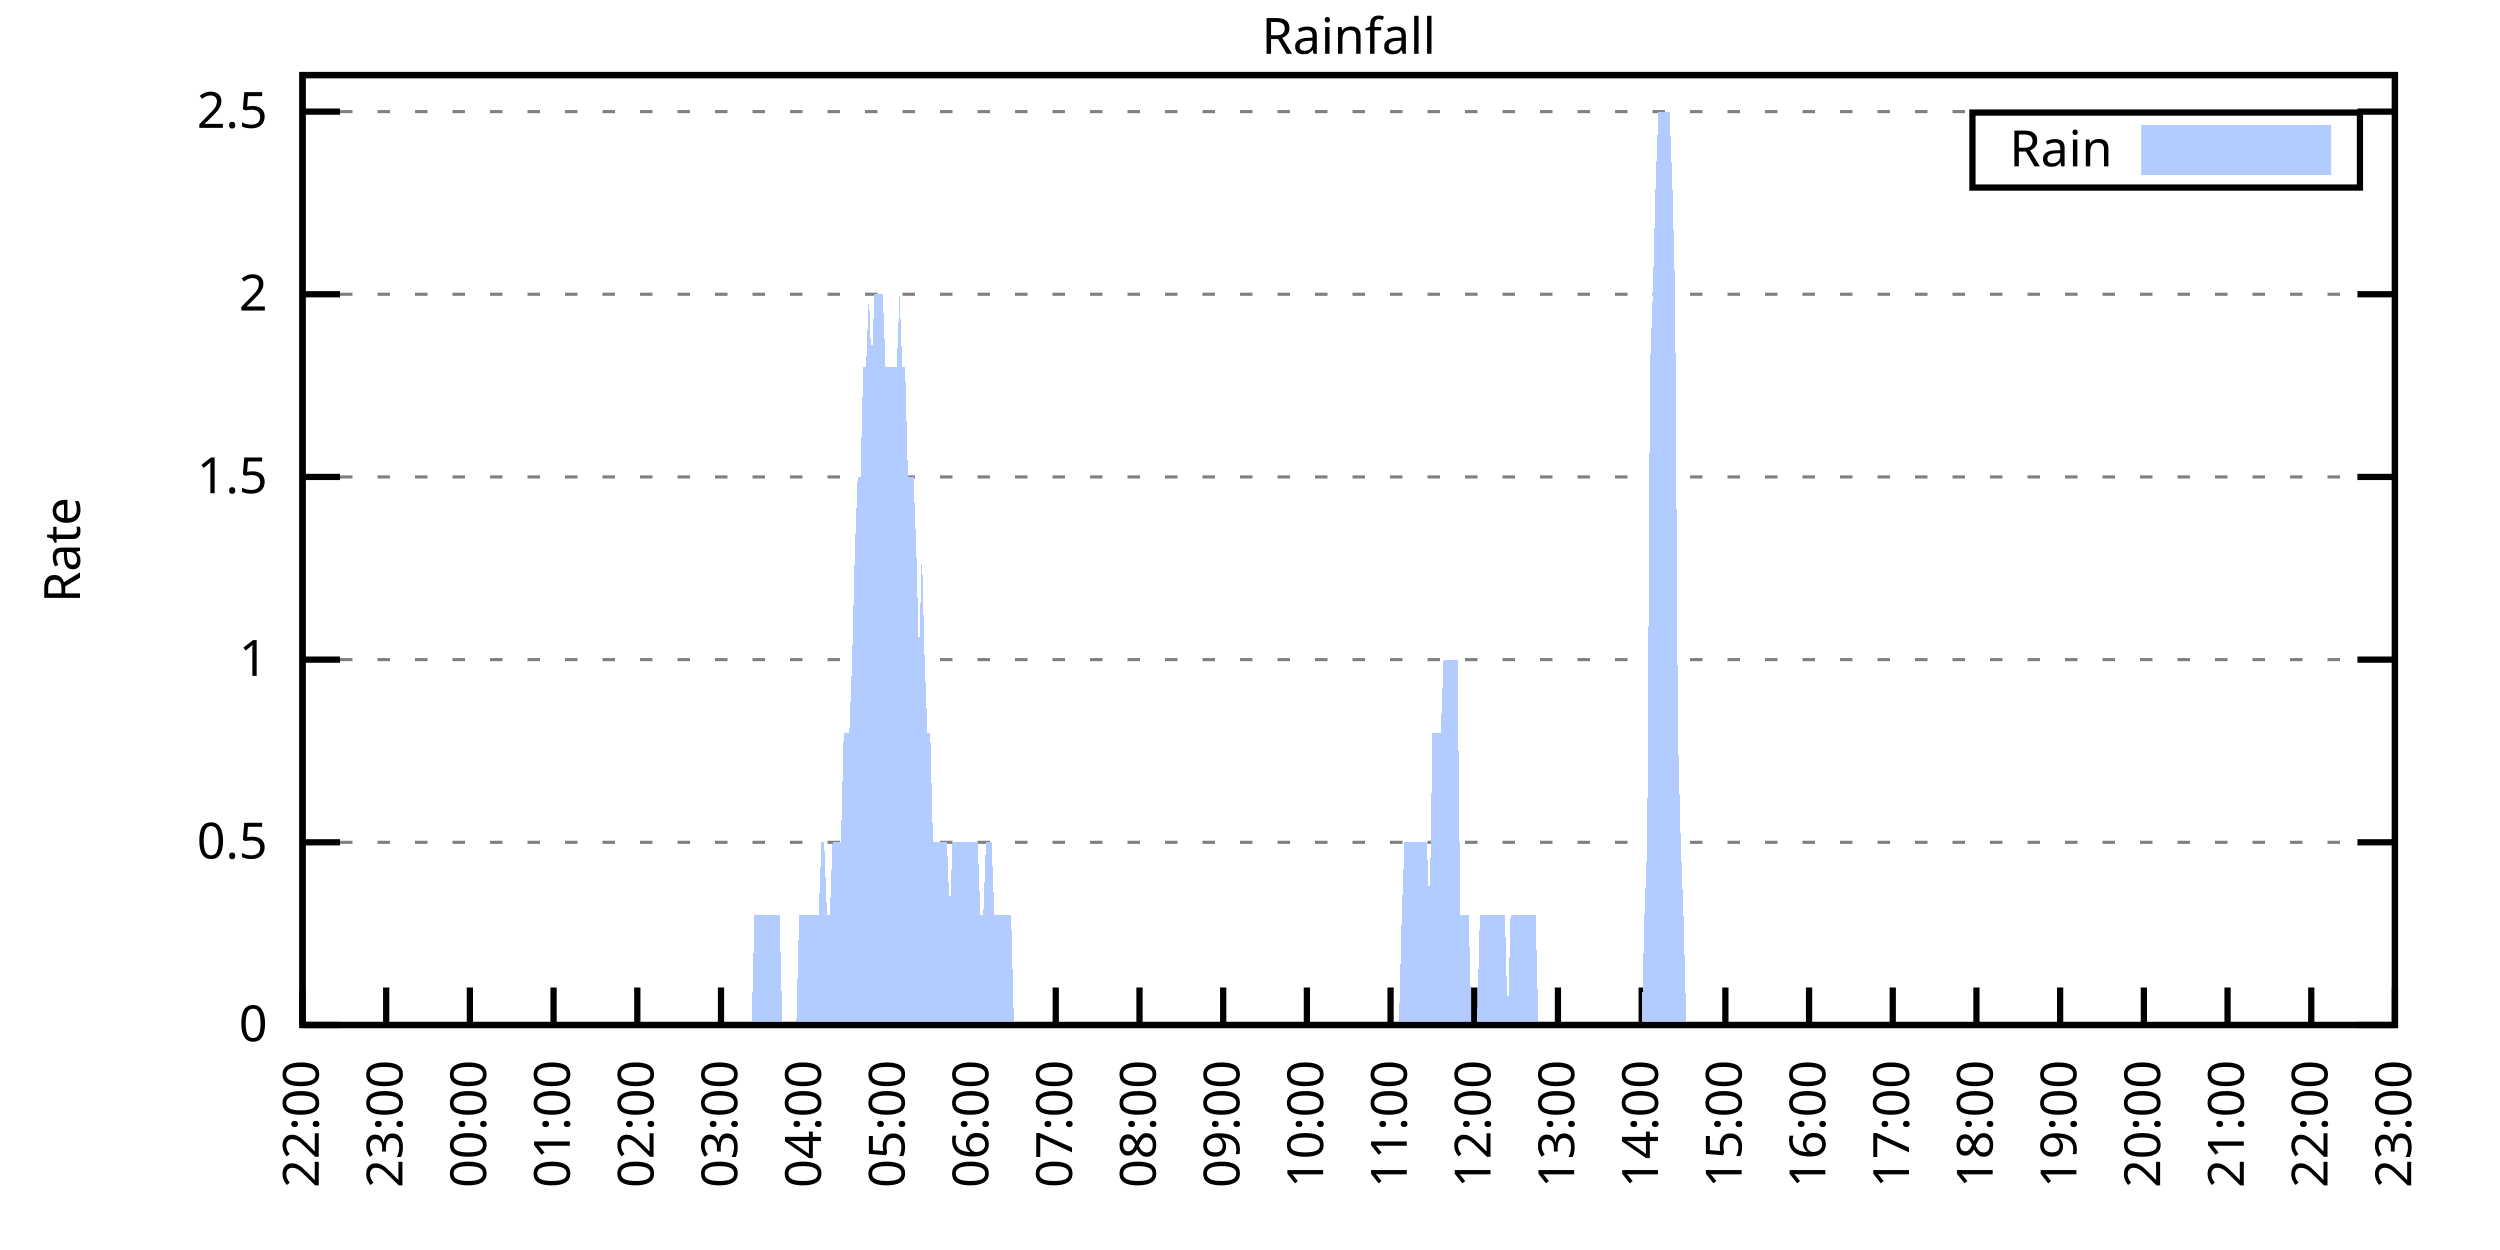
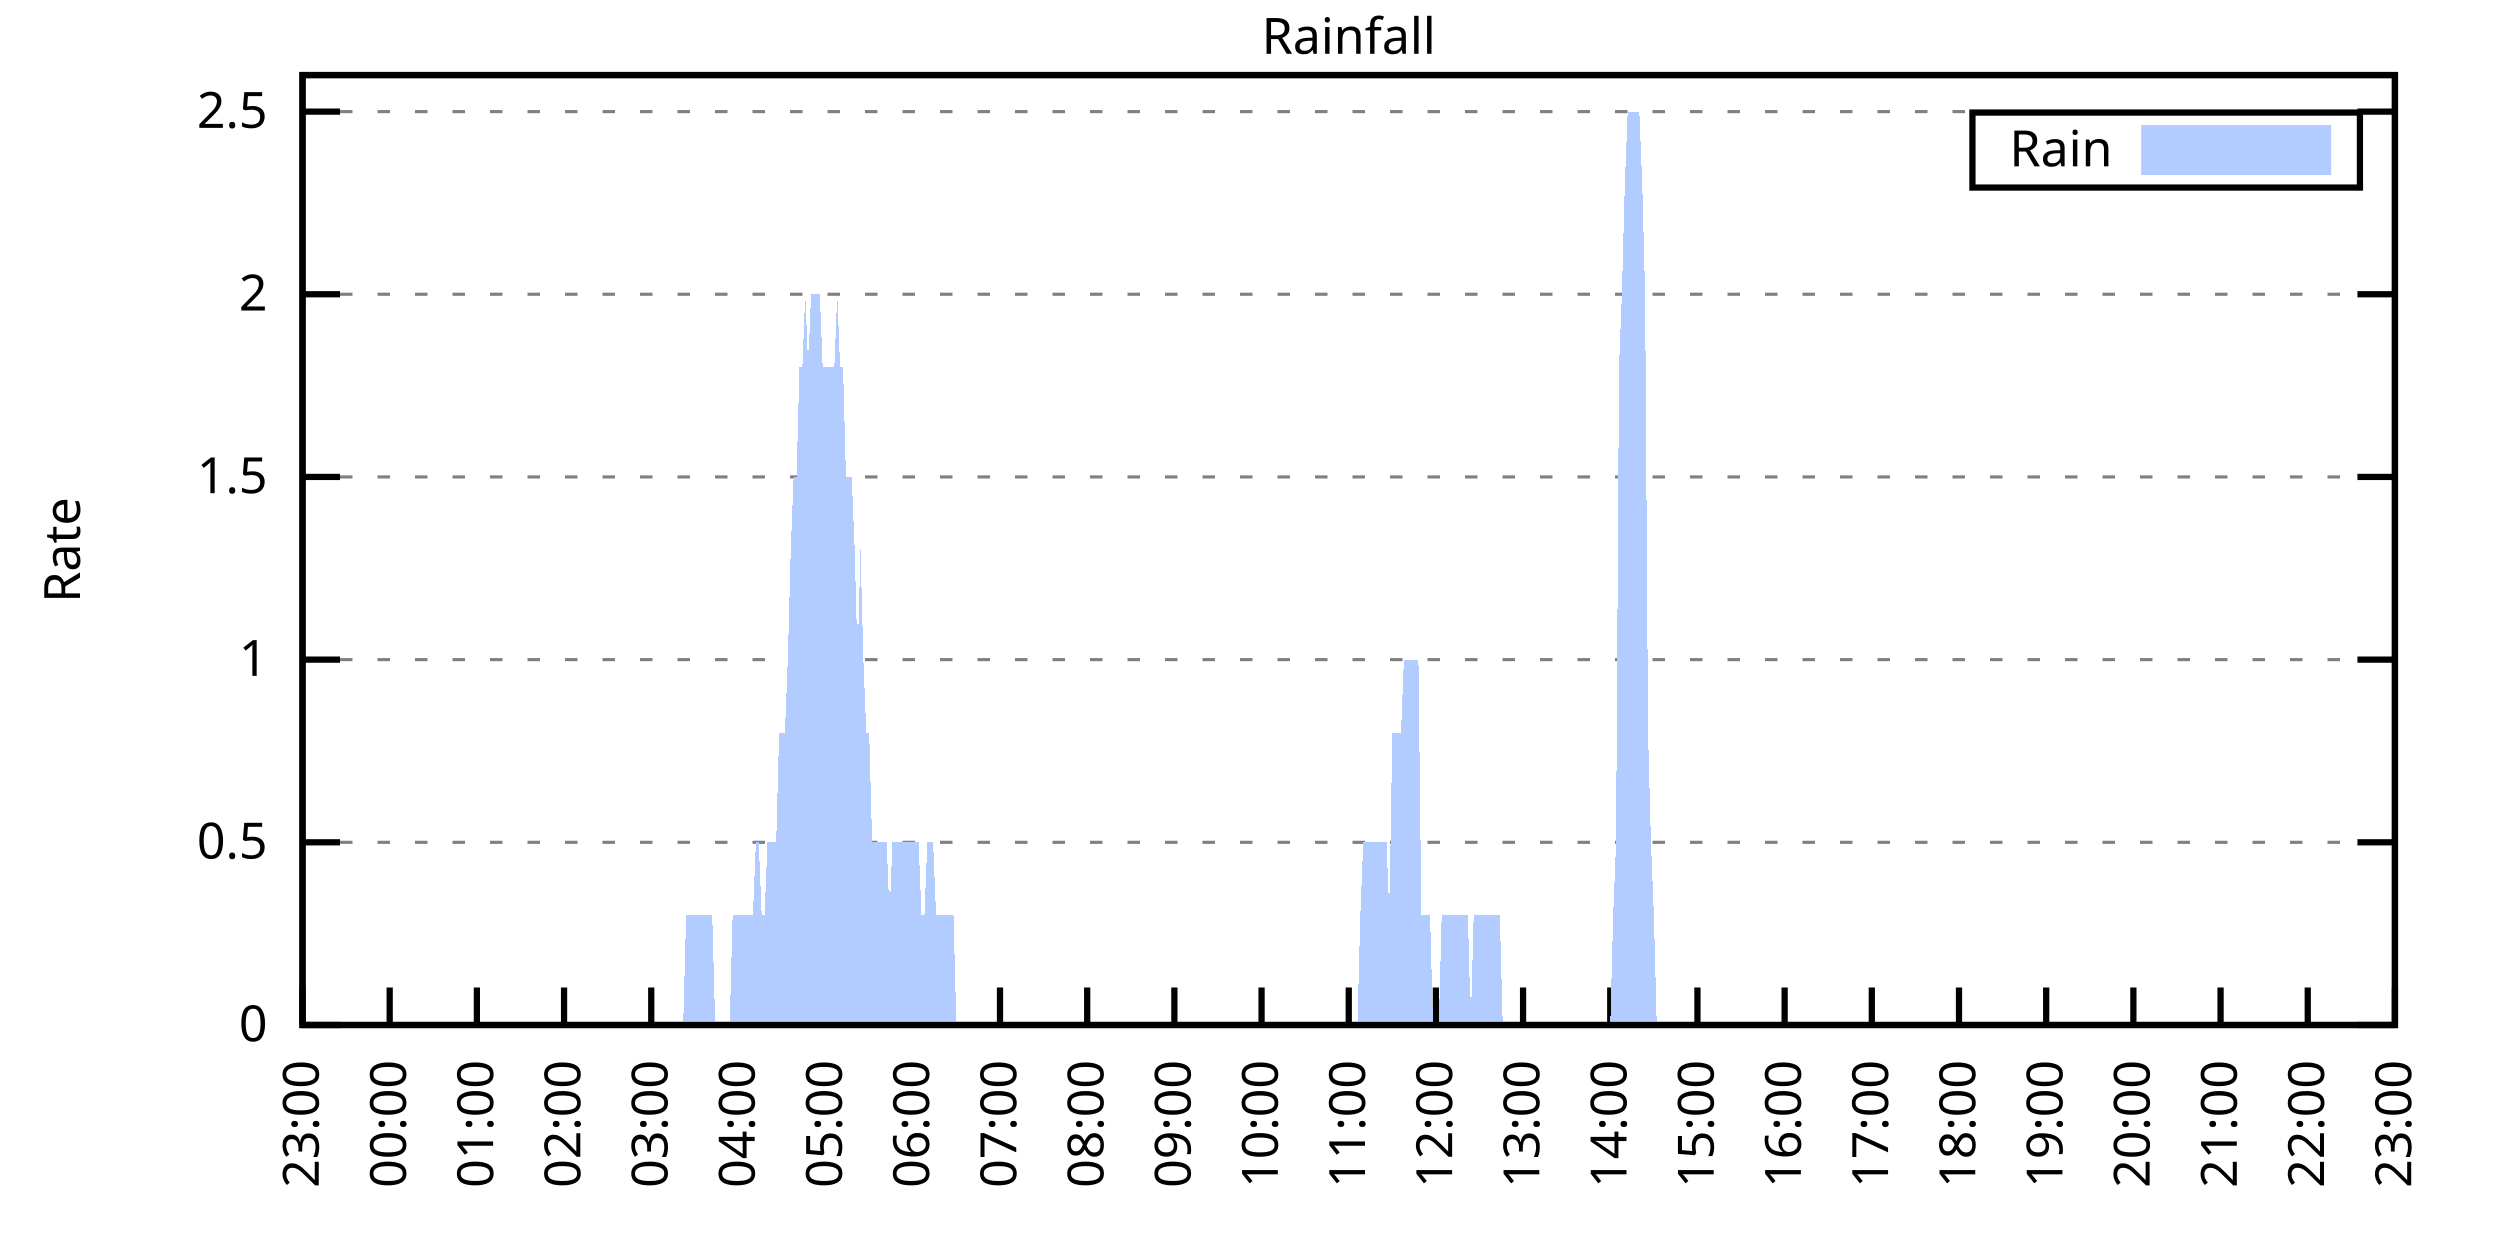
<svg xmlns="http://www.w3.org/2000/svg" xmlns:xlink="http://www.w3.org/1999/xlink" width="400" height="200" viewBox="0 0 400 200">
  <g id="gnuplot_canvas">
    <rect x="0" y="0" width="400" height="200" fill="none" />
    <defs>
      <circle id="gpDot" r="0.5" stroke-width="0.5" stroke="currentColor" />
      <path id="gpPt0" stroke-width="0.333" stroke="currentColor" d="M-1,0 h2 M0,-1 v2" />
      <path id="gpPt1" stroke-width="0.333" stroke="currentColor" d="M-1,-1 L1,1 M1,-1 L-1,1" />
      <path id="gpPt2" stroke-width="0.333" stroke="currentColor" d="M-1,0 L1,0 M0,-1 L0,1 M-1,-1 L1,1 M-1,1 L1,-1" />
      <rect id="gpPt3" stroke-width="0.333" stroke="currentColor" x="-1" y="-1" width="2" height="2" />
      <rect id="gpPt4" stroke-width="0.333" stroke="currentColor" fill="currentColor" x="-1" y="-1" width="2" height="2" />
      <circle id="gpPt5" stroke-width="0.333" stroke="currentColor" cx="0" cy="0" r="1" />
      <use xlink:href="#gpPt5" id="gpPt6" fill="currentColor" stroke="none" />
      <path id="gpPt7" stroke-width="0.333" stroke="currentColor" d="M0,-1.33 L-1.33,0.67 L1.33,0.67 z" />
      <use xlink:href="#gpPt7" id="gpPt8" fill="currentColor" stroke="none" />
      <use xlink:href="#gpPt7" id="gpPt9" stroke="currentColor" transform="rotate(180)" />
      <use xlink:href="#gpPt9" id="gpPt10" fill="currentColor" stroke="none" />
      <use xlink:href="#gpPt3" id="gpPt11" stroke="currentColor" transform="rotate(45)" />
      <use xlink:href="#gpPt11" id="gpPt12" fill="currentColor" stroke="none" />
      <path id="gpPt13" stroke-width="0.333" stroke="currentColor" d="M0,1.330 L1.265,0.411 L0.782,-1.067 L-0.782,-1.076 L-1.265,0.411 z" />
      <use xlink:href="#gpPt13" id="gpPt14" fill="currentColor" stroke="none" />
      <filter id="textbox" filterUnits="objectBoundingBox" x="0" y="0" height="1" width="1">
        <feFlood flood-color="white" flood-opacity="1" result="bgnd" />
        <feComposite in="SourceGraphic" in2="bgnd" operator="atop" />
      </filter>
      <filter id="greybox" filterUnits="objectBoundingBox" x="0" y="0" height="1" width="1">
        <feFlood flood-color="lightgrey" flood-opacity="1" result="grey" />
        <feComposite in="SourceGraphic" in2="grey" operator="atop" />
      </filter>
    </defs>
    <g fill="none" color="white" stroke="currentColor" stroke-width="1.00" stroke-linecap="butt" stroke-linejoin="miter">
</g>
    <g fill="none" color="black" stroke="currentColor" stroke-width="1.00" stroke-linecap="butt" stroke-linejoin="miter">
      <g stroke="none" shape-rendering="crispEdges">
        <polygon fill="rgb(255, 255, 255)" points="48.40,164.00 383.18,164.00 383.18,12.02 48.40,12.02 " />
      </g>
    </g>
    <g fill="none" color="black" stroke="currentColor" stroke-width="1.00" stroke-linecap="butt" stroke-linejoin="miter">
</g>
    <g fill="none" color="black" stroke="black" stroke-width="0.50" stroke-linecap="butt" stroke-linejoin="miter">
</g>
    <g fill="none" color="gray" stroke="currentColor" stroke-width="0.50" stroke-linecap="butt" stroke-linejoin="miter">
      <path stroke="gray" stroke-dasharray="2,4" class="gridline" d="M48.40,164.00 L383.19,164.00  " />
    </g>
    <g fill="none" color="gray" stroke="gray" stroke-width="1.00" stroke-linecap="butt" stroke-linejoin="miter">
</g>
    <g fill="none" color="black" stroke="currentColor" stroke-width="1.00" stroke-linecap="butt" stroke-linejoin="miter">
      <path stroke="black" d="M48.40,164.00 L54.40,164.00 M383.19,164.00 L377.19,164.00  " />
      <g transform="translate(42.80,166.60)" stroke="none" fill="black" font-family="Sans" font-size="8.00" text-anchor="end">
        <text>
          <tspan font-family="Sans"> 0</tspan>
        </text>
      </g>
    </g>
    <g fill="none" color="black" stroke="currentColor" stroke-width="1.00" stroke-linecap="butt" stroke-linejoin="miter">
</g>
    <g fill="none" color="black" stroke="black" stroke-width="0.50" stroke-linecap="butt" stroke-linejoin="miter">
</g>
    <g fill="none" color="gray" stroke="currentColor" stroke-width="0.50" stroke-linecap="butt" stroke-linejoin="miter">
      <path stroke="gray" stroke-dasharray="2,4" class="gridline" d="M48.40,134.77 L383.19,134.77  " />
    </g>
    <g fill="none" color="gray" stroke="gray" stroke-width="1.00" stroke-linecap="butt" stroke-linejoin="miter">
</g>
    <g fill="none" color="black" stroke="currentColor" stroke-width="1.00" stroke-linecap="butt" stroke-linejoin="miter">
      <path stroke="black" d="M48.40,134.77 L54.40,134.77 M383.19,134.77 L377.19,134.77  " />
      <g transform="translate(42.80,137.37)" stroke="none" fill="black" font-family="Sans" font-size="8.00" text-anchor="end">
        <text>
          <tspan font-family="Sans"> 0.5</tspan>
        </text>
      </g>
    </g>
    <g fill="none" color="black" stroke="currentColor" stroke-width="1.00" stroke-linecap="butt" stroke-linejoin="miter">
</g>
    <g fill="none" color="black" stroke="black" stroke-width="0.50" stroke-linecap="butt" stroke-linejoin="miter">
</g>
    <g fill="none" color="gray" stroke="currentColor" stroke-width="0.50" stroke-linecap="butt" stroke-linejoin="miter">
      <path stroke="gray" stroke-dasharray="2,4" class="gridline" d="M48.40,105.54 L383.19,105.54  " />
    </g>
    <g fill="none" color="gray" stroke="gray" stroke-width="1.00" stroke-linecap="butt" stroke-linejoin="miter">
</g>
    <g fill="none" color="black" stroke="currentColor" stroke-width="1.00" stroke-linecap="butt" stroke-linejoin="miter">
      <path stroke="black" d="M48.40,105.54 L54.40,105.54 M383.19,105.54 L377.19,105.54  " />
      <g transform="translate(42.80,108.14)" stroke="none" fill="black" font-family="Sans" font-size="8.00" text-anchor="end">
        <text>
          <tspan font-family="Sans"> 1</tspan>
        </text>
      </g>
    </g>
    <g fill="none" color="black" stroke="currentColor" stroke-width="1.00" stroke-linecap="butt" stroke-linejoin="miter">
</g>
    <g fill="none" color="black" stroke="black" stroke-width="0.50" stroke-linecap="butt" stroke-linejoin="miter">
</g>
    <g fill="none" color="gray" stroke="currentColor" stroke-width="0.50" stroke-linecap="butt" stroke-linejoin="miter">
      <path stroke="gray" stroke-dasharray="2,4" class="gridline" d="M48.40,76.31 L383.19,76.31  " />
    </g>
    <g fill="none" color="gray" stroke="gray" stroke-width="1.00" stroke-linecap="butt" stroke-linejoin="miter">
</g>
    <g fill="none" color="black" stroke="currentColor" stroke-width="1.00" stroke-linecap="butt" stroke-linejoin="miter">
      <path stroke="black" d="M48.40,76.31 L54.40,76.31 M383.19,76.31 L377.19,76.31  " />
      <g transform="translate(42.80,78.91)" stroke="none" fill="black" font-family="Sans" font-size="8.00" text-anchor="end">
        <text>
          <tspan font-family="Sans"> 1.5</tspan>
        </text>
      </g>
    </g>
    <g fill="none" color="black" stroke="currentColor" stroke-width="1.00" stroke-linecap="butt" stroke-linejoin="miter">
</g>
    <g fill="none" color="black" stroke="black" stroke-width="0.50" stroke-linecap="butt" stroke-linejoin="miter">
</g>
    <g fill="none" color="gray" stroke="currentColor" stroke-width="0.50" stroke-linecap="butt" stroke-linejoin="miter">
      <path stroke="gray" stroke-dasharray="2,4" class="gridline" d="M48.40,47.08 L383.19,47.08  " />
    </g>
    <g fill="none" color="gray" stroke="gray" stroke-width="1.00" stroke-linecap="butt" stroke-linejoin="miter">
</g>
    <g fill="none" color="black" stroke="currentColor" stroke-width="1.00" stroke-linecap="butt" stroke-linejoin="miter">
      <path stroke="black" d="M48.40,47.08 L54.40,47.08 M383.19,47.08 L377.19,47.08  " />
      <g transform="translate(42.80,49.68)" stroke="none" fill="black" font-family="Sans" font-size="8.00" text-anchor="end">
        <text>
          <tspan font-family="Sans"> 2</tspan>
        </text>
      </g>
    </g>
    <g fill="none" color="black" stroke="currentColor" stroke-width="1.00" stroke-linecap="butt" stroke-linejoin="miter">
</g>
    <g fill="none" color="black" stroke="black" stroke-width="0.50" stroke-linecap="butt" stroke-linejoin="miter">
</g>
    <g fill="none" color="gray" stroke="currentColor" stroke-width="0.50" stroke-linecap="butt" stroke-linejoin="miter">
      <path stroke="gray" stroke-dasharray="2,4" class="gridline" d="M48.40,17.86 L383.19,17.86  " />
    </g>
    <g fill="none" color="gray" stroke="gray" stroke-width="1.00" stroke-linecap="butt" stroke-linejoin="miter">
</g>
    <g fill="none" color="black" stroke="currentColor" stroke-width="1.00" stroke-linecap="butt" stroke-linejoin="miter">
      <path stroke="black" d="M48.40,17.86 L54.40,17.86 M383.19,17.86 L377.19,17.86  " />
      <g transform="translate(42.80,20.46)" stroke="none" fill="black" font-family="Sans" font-size="8.00" text-anchor="end">
        <text>
          <tspan font-family="Sans"> 2.5</tspan>
        </text>
      </g>
    </g>
    <g fill="none" color="black" stroke="currentColor" stroke-width="1.00" stroke-linecap="butt" stroke-linejoin="miter">
      <path stroke="black" d="M48.40,164.00 L48.40,158.00  " />
      <g transform="translate(51.00,169.60) rotate(270.00)" stroke="none" fill="black" font-family="Sans" font-size="8.00" text-anchor="end">
        <text>
-           <tspan font-family="Sans">22:00</tspan>
-         </text>
-       </g>
-     </g>
-     <g fill="none" color="black" stroke="currentColor" stroke-width="1.00" stroke-linecap="butt" stroke-linejoin="miter">
-       <path stroke="black" d="M61.79,164.00 L61.79,158.00  " />
-       <g transform="translate(64.39,169.60) rotate(270.00)" stroke="none" fill="black" font-family="Sans" font-size="8.00" text-anchor="end">
-         <text>
          <tspan font-family="Sans">23:00</tspan>
        </text>
      </g>
    </g>
    <g fill="none" color="black" stroke="currentColor" stroke-width="1.00" stroke-linecap="butt" stroke-linejoin="miter">
-       <path stroke="black" d="M75.18,164.00 L75.18,158.00  " />
-       <g transform="translate(77.78,169.60) rotate(270.00)" stroke="none" fill="black" font-family="Sans" font-size="8.00" text-anchor="end">
+       <path stroke="black" d="M62.35,164.00 L62.35,158.00  " />
+       <g transform="translate(64.95,169.60) rotate(270.00)" stroke="none" fill="black" font-family="Sans" font-size="8.00" text-anchor="end">
        <text>
          <tspan font-family="Sans">00:00</tspan>
        </text>
      </g>
    </g>
    <g fill="none" color="black" stroke="currentColor" stroke-width="1.00" stroke-linecap="butt" stroke-linejoin="miter">
-       <path stroke="black" d="M88.57,164.00 L88.57,158.00  " />
-       <g transform="translate(91.17,169.60) rotate(270.00)" stroke="none" fill="black" font-family="Sans" font-size="8.00" text-anchor="end">
+       <path stroke="black" d="M76.30,164.00 L76.30,158.00  " />
+       <g transform="translate(78.90,169.60) rotate(270.00)" stroke="none" fill="black" font-family="Sans" font-size="8.00" text-anchor="end">
        <text>
          <tspan font-family="Sans">01:00</tspan>
        </text>
      </g>
    </g>
    <g fill="none" color="black" stroke="currentColor" stroke-width="1.00" stroke-linecap="butt" stroke-linejoin="miter">
-       <path stroke="black" d="M101.97,164.00 L101.97,158.00  " />
-       <g transform="translate(104.57,169.60) rotate(270.00)" stroke="none" fill="black" font-family="Sans" font-size="8.00" text-anchor="end">
+       <path stroke="black" d="M90.25,164.00 L90.25,158.00  " />
+       <g transform="translate(92.85,169.60) rotate(270.00)" stroke="none" fill="black" font-family="Sans" font-size="8.00" text-anchor="end">
        <text>
          <tspan font-family="Sans">02:00</tspan>
        </text>
      </g>
    </g>
    <g fill="none" color="black" stroke="currentColor" stroke-width="1.00" stroke-linecap="butt" stroke-linejoin="miter">
-       <path stroke="black" d="M115.36,164.00 L115.36,158.00  " />
-       <g transform="translate(117.96,169.60) rotate(270.00)" stroke="none" fill="black" font-family="Sans" font-size="8.00" text-anchor="end">
+       <path stroke="black" d="M104.20,164.00 L104.20,158.00  " />
+       <g transform="translate(106.80,169.60) rotate(270.00)" stroke="none" fill="black" font-family="Sans" font-size="8.00" text-anchor="end">
        <text>
          <tspan font-family="Sans">03:00</tspan>
        </text>
      </g>
    </g>
    <g fill="none" color="black" stroke="currentColor" stroke-width="1.00" stroke-linecap="butt" stroke-linejoin="miter">
-       <path stroke="black" d="M128.75,164.00 L128.75,158.00  " />
-       <g transform="translate(131.35,169.60) rotate(270.00)" stroke="none" fill="black" font-family="Sans" font-size="8.00" text-anchor="end">
+       <path stroke="black" d="M118.15,164.00 L118.15,158.00  " />
+       <g transform="translate(120.75,169.60) rotate(270.00)" stroke="none" fill="black" font-family="Sans" font-size="8.00" text-anchor="end">
        <text>
          <tspan font-family="Sans">04:00</tspan>
        </text>
      </g>
    </g>
    <g fill="none" color="black" stroke="currentColor" stroke-width="1.00" stroke-linecap="butt" stroke-linejoin="miter">
-       <path stroke="black" d="M142.14,164.00 L142.14,158.00  " />
-       <g transform="translate(144.74,169.60) rotate(270.00)" stroke="none" fill="black" font-family="Sans" font-size="8.00" text-anchor="end">
+       <path stroke="black" d="M132.10,164.00 L132.10,158.00  " />
+       <g transform="translate(134.70,169.60) rotate(270.00)" stroke="none" fill="black" font-family="Sans" font-size="8.00" text-anchor="end">
        <text>
          <tspan font-family="Sans">05:00</tspan>
        </text>
      </g>
    </g>
    <g fill="none" color="black" stroke="currentColor" stroke-width="1.00" stroke-linecap="butt" stroke-linejoin="miter">
-       <path stroke="black" d="M155.53,164.00 L155.53,158.00  " />
-       <g transform="translate(158.13,169.60) rotate(270.00)" stroke="none" fill="black" font-family="Sans" font-size="8.00" text-anchor="end">
+       <path stroke="black" d="M146.05,164.00 L146.05,158.00  " />
+       <g transform="translate(148.65,169.60) rotate(270.00)" stroke="none" fill="black" font-family="Sans" font-size="8.00" text-anchor="end">
        <text>
          <tspan font-family="Sans">06:00</tspan>
        </text>
      </g>
    </g>
    <g fill="none" color="black" stroke="currentColor" stroke-width="1.00" stroke-linecap="butt" stroke-linejoin="miter">
-       <path stroke="black" d="M168.92,164.00 L168.92,158.00  " />
-       <g transform="translate(171.52,169.60) rotate(270.00)" stroke="none" fill="black" font-family="Sans" font-size="8.00" text-anchor="end">
+       <path stroke="black" d="M160.00,164.00 L160.00,158.00  " />
+       <g transform="translate(162.60,169.60) rotate(270.00)" stroke="none" fill="black" font-family="Sans" font-size="8.00" text-anchor="end">
        <text>
          <tspan font-family="Sans">07:00</tspan>
        </text>
      </g>
    </g>
    <g fill="none" color="black" stroke="currentColor" stroke-width="1.00" stroke-linecap="butt" stroke-linejoin="miter">
-       <path stroke="black" d="M182.32,164.00 L182.32,158.00  " />
-       <g transform="translate(184.92,169.60) rotate(270.00)" stroke="none" fill="black" font-family="Sans" font-size="8.00" text-anchor="end">
+       <path stroke="black" d="M173.95,164.00 L173.95,158.00  " />
+       <g transform="translate(176.55,169.60) rotate(270.00)" stroke="none" fill="black" font-family="Sans" font-size="8.00" text-anchor="end">
        <text>
          <tspan font-family="Sans">08:00</tspan>
        </text>
      </g>
    </g>
    <g fill="none" color="black" stroke="currentColor" stroke-width="1.00" stroke-linecap="butt" stroke-linejoin="miter">
-       <path stroke="black" d="M195.71,164.00 L195.71,158.00  " />
-       <g transform="translate(198.31,169.60) rotate(270.00)" stroke="none" fill="black" font-family="Sans" font-size="8.00" text-anchor="end">
+       <path stroke="black" d="M187.90,164.00 L187.90,158.00  " />
+       <g transform="translate(190.50,169.60) rotate(270.00)" stroke="none" fill="black" font-family="Sans" font-size="8.00" text-anchor="end">
        <text>
          <tspan font-family="Sans">09:00</tspan>
        </text>
      </g>
    </g>
    <g fill="none" color="black" stroke="currentColor" stroke-width="1.00" stroke-linecap="butt" stroke-linejoin="miter">
-       <path stroke="black" d="M209.10,164.00 L209.10,158.00  " />
-       <g transform="translate(211.70,169.60) rotate(270.00)" stroke="none" fill="black" font-family="Sans" font-size="8.00" text-anchor="end">
+       <path stroke="black" d="M201.85,164.00 L201.85,158.00  " />
+       <g transform="translate(204.45,169.60) rotate(270.00)" stroke="none" fill="black" font-family="Sans" font-size="8.00" text-anchor="end">
        <text>
          <tspan font-family="Sans">10:00</tspan>
        </text>
      </g>
    </g>
    <g fill="none" color="black" stroke="currentColor" stroke-width="1.00" stroke-linecap="butt" stroke-linejoin="miter">
-       <path stroke="black" d="M222.49,164.00 L222.49,158.00  " />
-       <g transform="translate(225.09,169.60) rotate(270.00)" stroke="none" fill="black" font-family="Sans" font-size="8.00" text-anchor="end">
+       <path stroke="black" d="M215.80,164.00 L215.80,158.00  " />
+       <g transform="translate(218.40,169.60) rotate(270.00)" stroke="none" fill="black" font-family="Sans" font-size="8.00" text-anchor="end">
        <text>
          <tspan font-family="Sans">11:00</tspan>
        </text>
      </g>
    </g>
    <g fill="none" color="black" stroke="currentColor" stroke-width="1.00" stroke-linecap="butt" stroke-linejoin="miter">
-       <path stroke="black" d="M235.88,164.00 L235.88,158.00  " />
-       <g transform="translate(238.48,169.60) rotate(270.00)" stroke="none" fill="black" font-family="Sans" font-size="8.00" text-anchor="end">
+       <path stroke="black" d="M229.74,164.00 L229.74,158.00  " />
+       <g transform="translate(232.34,169.60) rotate(270.00)" stroke="none" fill="black" font-family="Sans" font-size="8.00" text-anchor="end">
        <text>
          <tspan font-family="Sans">12:00</tspan>
        </text>
      </g>
    </g>
    <g fill="none" color="black" stroke="currentColor" stroke-width="1.00" stroke-linecap="butt" stroke-linejoin="miter">
-       <path stroke="black" d="M249.27,164.00 L249.27,158.00  " />
-       <g transform="translate(251.87,169.60) rotate(270.00)" stroke="none" fill="black" font-family="Sans" font-size="8.00" text-anchor="end">
+       <path stroke="black" d="M243.69,164.00 L243.69,158.00  " />
+       <g transform="translate(246.29,169.60) rotate(270.00)" stroke="none" fill="black" font-family="Sans" font-size="8.00" text-anchor="end">
        <text>
          <tspan font-family="Sans">13:00</tspan>
        </text>
      </g>
    </g>
    <g fill="none" color="black" stroke="currentColor" stroke-width="1.00" stroke-linecap="butt" stroke-linejoin="miter">
-       <path stroke="black" d="M262.67,164.00 L262.67,158.00  " />
-       <g transform="translate(265.27,169.60) rotate(270.00)" stroke="none" fill="black" font-family="Sans" font-size="8.00" text-anchor="end">
+       <path stroke="black" d="M257.64,164.00 L257.64,158.00  " />
+       <g transform="translate(260.24,169.60) rotate(270.00)" stroke="none" fill="black" font-family="Sans" font-size="8.00" text-anchor="end">
        <text>
          <tspan font-family="Sans">14:00</tspan>
        </text>
      </g>
    </g>
    <g fill="none" color="black" stroke="currentColor" stroke-width="1.00" stroke-linecap="butt" stroke-linejoin="miter">
-       <path stroke="black" d="M276.06,164.00 L276.06,158.00  " />
-       <g transform="translate(278.66,169.60) rotate(270.00)" stroke="none" fill="black" font-family="Sans" font-size="8.00" text-anchor="end">
+       <path stroke="black" d="M271.59,164.00 L271.59,158.00  " />
+       <g transform="translate(274.19,169.60) rotate(270.00)" stroke="none" fill="black" font-family="Sans" font-size="8.00" text-anchor="end">
        <text>
          <tspan font-family="Sans">15:00</tspan>
        </text>
      </g>
    </g>
    <g fill="none" color="black" stroke="currentColor" stroke-width="1.00" stroke-linecap="butt" stroke-linejoin="miter">
-       <path stroke="black" d="M289.45,164.00 L289.45,158.00  " />
-       <g transform="translate(292.05,169.60) rotate(270.00)" stroke="none" fill="black" font-family="Sans" font-size="8.00" text-anchor="end">
+       <path stroke="black" d="M285.54,164.00 L285.54,158.00  " />
+       <g transform="translate(288.14,169.60) rotate(270.00)" stroke="none" fill="black" font-family="Sans" font-size="8.00" text-anchor="end">
        <text>
          <tspan font-family="Sans">16:00</tspan>
        </text>
      </g>
    </g>
    <g fill="none" color="black" stroke="currentColor" stroke-width="1.00" stroke-linecap="butt" stroke-linejoin="miter">
-       <path stroke="black" d="M302.84,164.00 L302.84,158.00  " />
-       <g transform="translate(305.44,169.60) rotate(270.00)" stroke="none" fill="black" font-family="Sans" font-size="8.00" text-anchor="end">
+       <path stroke="black" d="M299.49,164.00 L299.49,158.00  " />
+       <g transform="translate(302.09,169.60) rotate(270.00)" stroke="none" fill="black" font-family="Sans" font-size="8.00" text-anchor="end">
        <text>
          <tspan font-family="Sans">17:00</tspan>
        </text>
      </g>
    </g>
    <g fill="none" color="black" stroke="currentColor" stroke-width="1.00" stroke-linecap="butt" stroke-linejoin="miter">
-       <path stroke="black" d="M316.23,164.00 L316.23,158.00  " />
-       <g transform="translate(318.83,169.60) rotate(270.00)" stroke="none" fill="black" font-family="Sans" font-size="8.00" text-anchor="end">
+       <path stroke="black" d="M313.44,164.00 L313.44,158.00  " />
+       <g transform="translate(316.04,169.60) rotate(270.00)" stroke="none" fill="black" font-family="Sans" font-size="8.00" text-anchor="end">
        <text>
          <tspan font-family="Sans">18:00</tspan>
        </text>
      </g>
    </g>
    <g fill="none" color="black" stroke="currentColor" stroke-width="1.00" stroke-linecap="butt" stroke-linejoin="miter">
-       <path stroke="black" d="M329.62,164.00 L329.62,158.00  " />
-       <g transform="translate(332.22,169.60) rotate(270.00)" stroke="none" fill="black" font-family="Sans" font-size="8.00" text-anchor="end">
+       <path stroke="black" d="M327.39,164.00 L327.39,158.00  " />
+       <g transform="translate(329.99,169.60) rotate(270.00)" stroke="none" fill="black" font-family="Sans" font-size="8.00" text-anchor="end">
        <text>
          <tspan font-family="Sans">19:00</tspan>
        </text>
      </g>
    </g>
    <g fill="none" color="black" stroke="currentColor" stroke-width="1.00" stroke-linecap="butt" stroke-linejoin="miter">
-       <path stroke="black" d="M343.02,164.00 L343.02,158.00  " />
-       <g transform="translate(345.62,169.60) rotate(270.00)" stroke="none" fill="black" font-family="Sans" font-size="8.00" text-anchor="end">
+       <path stroke="black" d="M341.34,164.00 L341.34,158.00  " />
+       <g transform="translate(343.94,169.60) rotate(270.00)" stroke="none" fill="black" font-family="Sans" font-size="8.00" text-anchor="end">
        <text>
          <tspan font-family="Sans">20:00</tspan>
        </text>
      </g>
    </g>
    <g fill="none" color="black" stroke="currentColor" stroke-width="1.00" stroke-linecap="butt" stroke-linejoin="miter">
-       <path stroke="black" d="M356.41,164.00 L356.41,158.00  " />
-       <g transform="translate(359.01,169.60) rotate(270.00)" stroke="none" fill="black" font-family="Sans" font-size="8.00" text-anchor="end">
+       <path stroke="black" d="M355.29,164.00 L355.29,158.00  " />
+       <g transform="translate(357.89,169.60) rotate(270.00)" stroke="none" fill="black" font-family="Sans" font-size="8.00" text-anchor="end">
        <text>
          <tspan font-family="Sans">21:00</tspan>
        </text>
      </g>
    </g>
    <g fill="none" color="black" stroke="currentColor" stroke-width="1.00" stroke-linecap="butt" stroke-linejoin="miter">
-       <path stroke="black" d="M369.80,164.00 L369.80,158.00  " />
-       <g transform="translate(372.40,169.60) rotate(270.00)" stroke="none" fill="black" font-family="Sans" font-size="8.00" text-anchor="end">
+       <path stroke="black" d="M369.24,164.00 L369.24,158.00  " />
+       <g transform="translate(371.84,169.60) rotate(270.00)" stroke="none" fill="black" font-family="Sans" font-size="8.00" text-anchor="end">
        <text>
          <tspan font-family="Sans">22:00</tspan>
        </text>
      </g>
    </g>
    <g fill="none" color="black" stroke="currentColor" stroke-width="1.00" stroke-linecap="butt" stroke-linejoin="miter">
      <path stroke="black" d="M383.19,164.00 L383.19,158.00  " />
      <g transform="translate(385.79,169.60) rotate(270.00)" stroke="none" fill="black" font-family="Sans" font-size="8.00" text-anchor="end">
        <text>
          <tspan font-family="Sans">23:00</tspan>
        </text>
      </g>
    </g>
    <g fill="none" color="black" stroke="currentColor" stroke-width="1.00" stroke-linecap="butt" stroke-linejoin="miter">
</g>
    <g fill="none" color="black" stroke="currentColor" stroke-width="1.00" stroke-linecap="butt" stroke-linejoin="miter">
      <path stroke="black" d="M48.40,12.01 L48.40,164.00 L383.19,164.00 L383.19,12.01 L48.40,12.01 Z  " />
    </g>
    <g fill="none" color="black" stroke="currentColor" stroke-width="1.00" stroke-linecap="butt" stroke-linejoin="miter">
</g>
    <g fill="none" color="black" stroke="currentColor" stroke-width="1.00" stroke-linecap="butt" stroke-linejoin="miter">
      <path stroke="black" d="M315.59,30.01 L315.59,18.01 L377.59,18.01 L377.59,30.01 L315.59,30.01 Z  " />
    </g>
    <g id="Rainfall_plot_1">
      <g fill="none" color="white" stroke="black" stroke-width="2.00" stroke-linecap="butt" stroke-linejoin="miter">
</g>
      <g fill="none" color="black" stroke="currentColor" stroke-width="2.00" stroke-linecap="butt" stroke-linejoin="miter">
        <g transform="translate(337.99,26.61)" stroke="none" fill="black" font-family="Sans" font-size="8.00" text-anchor="end">
          <text>
            <tspan font-family="Sans">Rain</tspan>
          </text>
        </g>
      </g>
      <g fill="none" color="black" stroke="currentColor" stroke-width="2.00" stroke-linecap="butt" stroke-linejoin="miter">
        <g stroke="none" shape-rendering="crispEdges">
          <polygon fill="rgb(178, 204, 255)" points="343.59,27.01 371.99,27.01 371.99,21.01 343.59,21.01 " />
        </g>
        <path stroke="rgb(178, 204, 255)" d="M343.59,27.01 L371.99,27.01 L371.99,21.01 L343.59,21.01 L343.59,27.01 Z  " />
      </g>
      <g fill="none" color="black" stroke="currentColor" stroke-width="2.00" stroke-linecap="butt" stroke-linejoin="miter">
        <g stroke="none" shape-rendering="crispEdges">
-           <polygon fill="rgb(178, 204, 255)" points="58.67,164.00 59.11,164.00 59.56,164.00 60.01,164.00 60.45,164.00 60.90,164.00 61.35,164.00 61.79,164.00 62.24,164.00 62.68,164.00 63.13,164.00 63.58,164.00 64.02,164.00 64.47,164.00 64.92,164.00 65.36,164.00 65.81,164.00 66.26,164.00 66.70,164.00 67.15,164.00 67.59,164.00 68.04,164.00 68.49,164.00 68.93,164.00 69.38,164.00 69.83,164.00 70.27,164.00 70.72,164.00 71.17,164.00 71.61,164.00 72.06,164.00 72.50,164.00 72.95,164.00 73.40,164.00 73.84,164.00 74.29,164.00 74.74,164.00 75.18,164.00 75.63,164.00 76.08,164.00 76.52,164.00 76.97,164.00 77.42,164.00 77.86,164.00 78.31,164.00 78.75,164.00 79.20,164.00 79.65,164.00 80.09,164.00 80.54,164.00 80.99,164.00 81.43,164.00 81.88,164.00 82.33,164.00 82.77,164.00 83.22,164.00 83.66,164.00 84.11,164.00 84.56,164.00 85.00,164.00 85.45,164.00 85.90,164.00 86.34,164.00 86.79,164.00 87.24,164.00 87.68,164.00 88.13,164.00 88.57,164.00 89.02,164.00 89.47,164.00 89.91,164.00 90.36,164.00 90.81,164.00 91.25,164.00 91.70,164.00 92.15,164.00 92.59,164.00 93.04,164.00 93.49,164.00 93.93,164.00 94.38,164.00 94.82,164.00 95.27,164.00 95.72,164.00 96.16,164.00 96.61,164.00 97.06,164.00 97.50,164.00 97.95,164.00 98.40,164.00 98.84,164.00 99.29,164.00 99.73,164.00 100.18,164.00 100.63,164.00 101.07,164.00 101.52,164.00 101.97,164.00 102.41,164.00 102.86,164.00 103.31,164.00 103.75,164.00 104.20,164.00 104.64,164.00 105.09,164.00 105.54,164.00 105.98,164.00 106.43,164.00 106.88,164.00 107.32,164.00 107.77,164.00 108.22,164.00 108.66,164.00 109.11,164.00 109.55,164.00 110.00,164.00 110.45,164.00 110.89,164.00 111.34,164.00 111.79,164.00 112.23,164.00 112.68,164.00 113.13,164.00 113.57,164.00 114.02,164.00 114.47,164.00 114.91,164.00 115.36,164.00 115.80,164.00 116.25,164.00 116.70,164.00 117.14,164.00 117.59,164.00 118.04,164.00 118.48,164.00 118.93,164.00 119.38,164.00 119.82,164.00 120.27,164.00 120.71,146.46 121.16,146.46 121.61,146.46 122.05,146.46 122.50,146.46 122.95,146.46 123.39,146.46 123.84,146.46 124.29,146.46 124.73,146.46 125.18,164.00 125.62,164.00 126.07,164.00 126.52,164.00 126.96,164.00 127.41,164.00 127.86,146.46 128.30,146.46 128.75,146.46 129.20,146.46 129.64,146.46 130.09,146.46 130.54,146.46 130.98,146.46 131.43,134.77 131.87,134.77 132.32,146.46 132.77,146.46 133.21,134.77 133.66,134.77 134.11,134.77 134.55,134.77 135.00,117.23 135.45,117.23 135.89,117.23 136.34,105.54 136.78,88.00 137.23,76.31 137.68,76.31 138.12,58.78 138.57,58.78 139.02,47.08 139.46,58.78 139.91,47.08 140.36,47.08 140.80,47.08 141.25,47.08 141.69,58.78 142.14,58.78 142.59,58.78 143.03,58.78 143.48,58.78 143.93,47.08 144.37,58.78 144.82,58.78 145.27,76.31 145.71,76.31 146.16,76.31 146.61,88.00 147.05,105.54 147.50,88.00 147.94,105.54 148.39,117.23 148.84,117.23 149.28,134.77 149.73,134.77 150.18,134.77 150.62,134.77 151.07,134.77 151.52,134.77 151.96,146.46 152.41,134.77 152.85,134.77 153.30,134.77 153.75,134.77 154.19,134.77 154.64,134.77 155.09,134.77 155.53,134.77 155.98,134.77 156.43,134.77 156.87,146.46 157.32,146.46 157.76,134.77 158.21,134.77 158.66,134.77 159.10,146.46 159.55,146.46 160.00,146.46 160.44,146.46 160.89,146.46 161.34,146.46 161.78,146.46 162.23,164.00 162.67,164.00 163.12,164.00 163.57,164.00 164.01,164.00 164.46,164.00 164.91,164.00 165.35,164.00 165.80,164.00 166.25,164.00 166.69,164.00 167.14,164.00 167.59,164.00 168.03,164.00 168.48,164.00 168.92,164.00 169.37,164.00 169.82,164.00 170.26,164.00 170.71,164.00 171.16,164.00 171.60,164.00 172.05,164.00 172.50,164.00 172.94,164.00 173.39,164.00 173.83,164.00 174.28,164.00 174.73,164.00 175.17,164.00 175.62,164.00 176.07,164.00 176.51,164.00 176.96,164.00 177.41,164.00 177.85,164.00 178.30,164.00 178.74,164.00 179.19,164.00 179.64,164.00 180.08,164.00 180.53,164.00 180.98,164.00 181.42,164.00 181.87,164.00 182.32,164.00 182.76,164.00 183.21,164.00 183.66,164.00 184.10,164.00 184.55,164.00 184.99,164.00 185.44,164.00 185.89,164.00 186.33,164.00 186.78,164.00 187.23,164.00 187.67,164.00 188.12,164.00 188.57,164.00 189.01,164.00 189.46,164.00 189.90,164.00 190.35,164.00 190.80,164.00 191.24,164.00 191.69,164.00 192.14,164.00 192.58,164.00 193.03,164.00 193.48,164.00 193.92,164.00 194.37,164.00 194.81,164.00 195.26,164.00 195.71,164.00 196.15,164.00 196.60,164.00 197.05,164.00 197.49,164.00 197.94,164.00 198.39,164.00 198.83,164.00 199.28,164.00 199.73,164.00 200.17,164.00 200.62,164.00 201.06,164.00 201.51,164.00 201.96,164.00 202.40,164.00 202.85,164.00 203.30,164.00 203.74,164.00 204.19,164.00 204.64,164.00 205.08,164.00 205.53,164.00 205.97,164.00 206.42,164.00 206.87,164.00 207.31,164.00 207.76,164.00 208.21,164.00 208.65,164.00 209.10,164.00 209.55,164.00 209.99,164.00 210.44,164.00 210.88,164.00 211.33,164.00 211.78,164.00 212.22,164.00 212.67,164.00 213.12,164.00 213.56,164.00 214.01,164.00 214.46,164.00 214.90,164.00 215.35,164.00 215.80,164.00 216.24,164.00 216.69,164.00 217.13,164.00 217.58,164.00 218.03,164.00 218.47,164.00 218.92,164.00 219.37,164.00 219.81,164.00 220.26,164.00 220.71,164.00 221.15,164.00 221.60,164.00 222.04,164.00 222.49,164.00 222.94,164.00 223.38,164.00 223.83,164.00 224.28,146.46 224.72,134.77 225.17,134.77 225.62,134.77 226.06,134.77 226.51,134.77 226.95,134.77 227.40,134.77 227.85,134.77 228.29,134.77 228.74,146.46 229.19,117.23 229.63,117.23 230.08,117.23 230.53,117.23 230.97,105.54 231.42,105.54 231.86,105.54 232.31,105.54 232.76,105.54 233.20,105.54 233.65,146.46 234.10,146.46 234.54,146.46 234.99,146.46 235.44,164.00 235.88,164.00 236.33,164.00 236.78,146.46 237.22,146.46 237.67,146.46 238.11,146.46 238.56,146.46 239.01,146.46 239.45,146.46 239.90,146.46 240.35,146.46 240.79,146.46 241.24,164.00 241.69,146.46 242.13,146.46 242.58,146.46 243.02,146.46 243.47,146.46 243.92,146.46 244.36,146.46 244.81,146.46 245.26,146.46 245.70,146.46 246.15,164.00 246.60,164.00 247.04,164.00 247.49,164.00 247.93,164.00 248.38,164.00 248.83,164.00 249.27,164.00 249.72,164.00 250.17,164.00 250.61,164.00 251.06,164.00 251.51,164.00 251.95,164.00 252.40,164.00 252.85,164.00 253.29,164.00 253.74,164.00 254.18,164.00 254.63,164.00 255.08,164.00 255.52,164.00 255.97,164.00 256.42,164.00 256.86,164.00 257.31,164.00 257.76,164.00 258.20,164.00 258.65,164.00 259.09,164.00 259.54,164.00 259.99,164.00 260.43,164.00 260.88,164.00 261.33,164.00 261.77,164.00 262.22,164.00 262.67,164.00 263.11,146.46 263.56,134.77 264.00,58.78 264.45,47.08 264.90,29.55 265.34,17.86 265.79,17.86 266.24,17.86 266.68,17.86 267.13,17.86 267.58,29.55 268.02,47.08 268.47,117.23 268.92,134.77 269.36,146.46 269.81,164.00 270.25,164.00 270.70,164.00 271.15,164.00 271.59,164.00 272.04,164.00 272.49,164.00 272.93,164.00 273.38,164.00 273.83,164.00 274.27,164.00 274.72,164.00 275.16,164.00 275.61,164.00 276.06,164.00 276.50,164.00 276.95,164.00 277.40,164.00 277.84,164.00 278.29,164.00 278.74,164.00 279.18,164.00 279.63,164.00 280.07,164.00 280.52,164.00 280.97,164.00 281.41,164.00 281.86,164.00 282.31,164.00 282.75,164.00 283.20,164.00 283.65,164.00 284.09,164.00 284.54,164.00 284.98,164.00 285.43,164.00 285.88,164.00 286.32,164.00 286.77,164.00 287.22,164.00 287.66,164.00 288.11,164.00 288.56,164.00 289.00,164.00 289.45,164.00 289.90,164.00 290.34,164.00 290.79,164.00 291.23,164.00 291.68,164.00 292.13,164.00 292.57,164.00 293.02,164.00 293.47,164.00 293.91,164.00 294.36,164.00 294.81,164.00 295.25,164.00 295.70,164.00 296.14,164.00 296.59,164.00 297.04,164.00 297.48,164.00 297.93,164.00 298.38,164.00 298.82,164.00 299.27,164.00 299.72,164.00 300.16,164.00 300.61,164.00 301.05,164.00 301.50,164.00 301.95,164.00 302.39,164.00 302.84,164.00 303.29,164.00 303.73,164.00 304.18,164.00 304.63,164.00 305.07,164.00 305.52,164.00 305.97,164.00 306.41,164.00 306.86,164.00 307.30,164.00 307.75,164.00 308.20,164.00 308.64,164.00 309.09,164.00 309.54,164.00 309.98,164.00 310.43,164.00 310.88,164.00 311.32,164.00 311.77,164.00 312.21,164.00 312.66,164.00 313.11,164.00 313.55,164.00 314.00,164.00 314.45,164.00 314.89,164.00 315.34,164.00 315.79,164.00 316.23,164.00 316.68,164.00 317.12,164.00 317.57,164.00 318.02,164.00 318.46,164.00 318.91,164.00 319.36,164.00 319.80,164.00 320.25,164.00 320.70,164.00 321.14,164.00 321.59,164.00 322.04,164.00 322.48,164.00 322.93,164.00 323.37,164.00 323.82,164.00 324.27,164.00 324.71,164.00 325.16,164.00 325.61,164.00 326.05,164.00 326.50,164.00 326.95,164.00 327.39,164.00 327.84,164.00 328.28,164.00 328.73,164.00 329.18,164.00 329.62,164.00 330.07,164.00 330.52,164.00 330.96,164.00 331.41,164.00 331.86,164.00 332.30,164.00 332.75,164.00 333.19,164.00 333.64,164.00 334.09,164.00 334.53,164.00 334.98,164.00 335.43,164.00 335.87,164.00 336.32,164.00 336.77,164.00 337.21,164.00 337.66,164.00 338.10,164.00 338.55,164.00 339.00,164.00 339.44,164.00 339.89,164.00 340.34,164.00 340.78,164.00 341.23,164.00 341.68,164.00 342.12,164.00 342.57,164.00 343.02,164.00 343.46,164.00 343.91,164.00 344.35,164.00 344.80,164.00 345.25,164.00 345.69,164.00 346.14,164.00 346.59,164.00 347.03,164.00 347.48,164.00 347.93,164.00 348.37,164.00 348.82,164.00 349.26,164.00 349.71,164.00 350.16,164.00 350.60,164.00 351.05,164.00 351.50,164.00 351.94,164.00 352.39,164.00 352.84,164.00 353.28,164.00 353.73,164.00 354.17,164.00 354.62,164.00 355.07,164.00 355.51,164.00 355.96,164.00 356.41,164.00 356.85,164.00 357.30,164.00 357.75,164.00 358.19,164.00 358.64,164.00 359.09,164.00 359.53,164.00 359.98,164.00 360.42,164.00 360.87,164.00 361.32,164.00 361.76,164.00 362.21,164.00 362.66,164.00 363.10,164.00 363.55,164.00 364.00,164.00 364.44,164.00 364.89,164.00 365.33,164.00 365.78,164.00 366.23,164.00 366.67,164.00 367.12,164.00 367.57,164.00 368.01,164.00 368.46,164.00 368.91,164.00 369.35,164.00 369.80,164.00 370.24,164.00 370.69,164.00 371.14,164.00 371.58,164.00 372.03,164.00 372.48,164.00 372.92,164.00 373.37,164.00 373.82,164.00 374.26,164.00 374.71,164.00 375.16,164.00 375.60,164.00 376.05,164.00 376.49,164.00 376.94,164.00 377.39,164.00 377.83,164.00 378.28,164.00 378.73,164.00 379.17,164.00 379.62,164.00 379.62,164.00 58.67,164.00 " />
+           <polygon fill="rgb(178, 204, 255)" points="48.86,164.00 49.33,164.00 49.79,164.00 50.26,164.00 50.72,164.00 51.19,164.00 51.65,164.00 52.12,164.00 52.58,164.00 53.05,164.00 53.51,164.00 53.98,164.00 54.44,164.00 54.91,164.00 55.37,164.00 55.84,164.00 56.30,164.00 56.77,164.00 57.23,164.00 57.70,164.00 58.16,164.00 58.63,164.00 59.09,164.00 59.56,164.00 60.02,164.00 60.49,164.00 60.95,164.00 61.42,164.00 61.88,164.00 62.35,164.00 62.81,164.00 63.28,164.00 63.74,164.00 64.21,164.00 64.67,164.00 65.14,164.00 65.60,164.00 66.07,164.00 66.53,164.00 67.00,164.00 67.46,164.00 67.93,164.00 68.39,164.00 68.86,164.00 69.32,164.00 69.79,164.00 70.25,164.00 70.72,164.00 71.18,164.00 71.65,164.00 72.11,164.00 72.58,164.00 73.04,164.00 73.51,164.00 73.97,164.00 74.44,164.00 74.90,164.00 75.37,164.00 75.83,164.00 76.30,164.00 76.76,164.00 77.23,164.00 77.69,164.00 78.16,164.00 78.62,164.00 79.09,164.00 79.55,164.00 80.02,164.00 80.48,164.00 80.95,164.00 81.41,164.00 81.88,164.00 82.34,164.00 82.81,164.00 83.27,164.00 83.74,164.00 84.20,164.00 84.67,164.00 85.13,164.00 85.60,164.00 86.06,164.00 86.53,164.00 86.99,164.00 87.46,164.00 87.92,164.00 88.39,164.00 88.85,164.00 89.32,164.00 89.78,164.00 90.25,164.00 90.71,164.00 91.18,164.00 91.64,164.00 92.11,164.00 92.57,164.00 93.04,164.00 93.50,164.00 93.97,164.00 94.43,164.00 94.90,164.00 95.36,164.00 95.83,164.00 96.29,164.00 96.76,164.00 97.22,164.00 97.69,164.00 98.15,164.00 98.62,164.00 99.08,164.00 99.55,164.00 100.01,164.00 100.48,164.00 100.94,164.00 101.41,164.00 101.87,164.00 102.34,164.00 102.80,164.00 103.27,164.00 103.73,164.00 104.20,164.00 104.66,164.00 105.13,164.00 105.59,164.00 106.06,164.00 106.52,164.00 106.99,164.00 107.45,164.00 107.92,164.00 108.38,164.00 108.85,164.00 109.31,164.00 109.78,146.46 110.24,146.46 110.71,146.46 111.17,146.46 111.64,146.46 112.10,146.46 112.57,146.46 113.03,146.46 113.50,146.46 113.96,146.46 114.43,164.00 114.89,164.00 115.36,164.00 115.82,164.00 116.29,164.00 116.75,164.00 117.22,146.46 117.68,146.46 118.15,146.46 118.61,146.46 119.08,146.46 119.54,146.46 120.01,146.46 120.47,146.46 120.94,134.77 121.40,134.77 121.87,146.46 122.33,146.46 122.80,134.77 123.26,134.77 123.73,134.77 124.19,134.77 124.66,117.23 125.12,117.23 125.59,117.23 126.05,105.54 126.52,88.00 126.98,76.31 127.45,76.31 127.91,58.78 128.38,58.78 128.84,47.08 129.31,58.78 129.77,47.08 130.24,47.08 130.70,47.08 131.17,47.08 131.63,58.78 132.10,58.78 132.56,58.78 133.03,58.78 133.49,58.78 133.96,47.08 134.42,58.78 134.89,58.78 135.35,76.31 135.82,76.31 136.28,76.31 136.75,88.00 137.21,105.54 137.68,88.00 138.14,105.54 138.61,117.23 139.07,117.23 139.54,134.77 140.00,134.77 140.47,134.77 140.93,134.77 141.40,134.77 141.86,134.77 142.33,146.46 142.79,134.77 143.26,134.77 143.72,134.77 144.19,134.77 144.65,134.77 145.12,134.77 145.58,134.77 146.05,134.77 146.51,134.77 146.98,134.77 147.44,146.46 147.91,146.46 148.37,134.77 148.84,134.77 149.30,134.77 149.77,146.46 150.23,146.46 150.70,146.46 151.16,146.46 151.63,146.46 152.09,146.46 152.56,146.46 153.02,164.00 153.49,164.00 153.95,164.00 154.42,164.00 154.88,164.00 155.35,164.00 155.81,164.00 156.28,164.00 156.74,164.00 157.21,164.00 157.67,164.00 158.14,164.00 158.60,164.00 159.07,164.00 159.53,164.00 160.00,164.00 160.46,164.00 160.93,164.00 161.39,164.00 161.86,164.00 162.32,164.00 162.79,164.00 163.25,164.00 163.72,164.00 164.18,164.00 164.65,164.00 165.11,164.00 165.58,164.00 166.04,164.00 166.51,164.00 166.97,164.00 167.44,164.00 167.90,164.00 168.37,164.00 168.83,164.00 169.30,164.00 169.76,164.00 170.23,164.00 170.69,164.00 171.16,164.00 171.62,164.00 172.09,164.00 172.55,164.00 173.02,164.00 173.48,164.00 173.95,164.00 174.41,164.00 174.88,164.00 175.34,164.00 175.81,164.00 176.27,164.00 176.74,164.00 177.20,164.00 177.67,164.00 178.13,164.00 178.60,164.00 179.06,164.00 179.53,164.00 179.99,164.00 180.46,164.00 180.92,164.00 181.39,164.00 181.85,164.00 182.32,164.00 182.78,164.00 183.25,164.00 183.71,164.00 184.18,164.00 184.64,164.00 185.11,164.00 185.57,164.00 186.04,164.00 186.50,164.00 186.97,164.00 187.43,164.00 187.90,164.00 188.36,164.00 188.83,164.00 189.29,164.00 189.76,164.00 190.22,164.00 190.69,164.00 191.15,164.00 191.62,164.00 192.08,164.00 192.55,164.00 193.01,164.00 193.48,164.00 193.94,164.00 194.41,164.00 194.87,164.00 195.34,164.00 195.80,164.00 196.27,164.00 196.73,164.00 197.20,164.00 197.66,164.00 198.13,164.00 198.59,164.00 199.06,164.00 199.52,164.00 199.99,164.00 200.45,164.00 200.92,164.00 201.38,164.00 201.85,164.00 202.31,164.00 202.78,164.00 203.24,164.00 203.71,164.00 204.17,164.00 204.64,164.00 205.10,164.00 205.57,164.00 206.03,164.00 206.50,164.00 206.96,164.00 207.43,164.00 207.89,164.00 208.36,164.00 208.82,164.00 209.29,164.00 209.75,164.00 210.22,164.00 210.68,164.00 211.15,164.00 211.61,164.00 212.08,164.00 212.54,164.00 213.01,164.00 213.47,164.00 213.94,164.00 214.40,164.00 214.87,164.00 215.33,164.00 215.80,164.00 216.26,164.00 216.72,164.00 217.19,164.00 217.65,146.46 218.12,134.77 218.58,134.77 219.05,134.77 219.51,134.77 219.98,134.77 220.44,134.77 220.91,134.77 221.37,134.77 221.84,134.77 222.30,146.46 222.77,117.23 223.23,117.23 223.70,117.23 224.16,117.23 224.63,105.54 225.09,105.54 225.56,105.54 226.02,105.54 226.49,105.54 226.95,105.54 227.42,146.46 227.88,146.46 228.35,146.46 228.81,146.46 229.28,164.00 229.74,164.00 230.21,164.00 230.67,146.46 231.14,146.46 231.60,146.46 232.07,146.46 232.53,146.46 233.00,146.46 233.46,146.46 233.93,146.46 234.39,146.46 234.86,146.46 235.32,164.00 235.79,146.46 236.25,146.46 236.72,146.46 237.18,146.46 237.65,146.46 238.11,146.46 238.58,146.46 239.04,146.46 239.51,146.46 239.97,146.46 240.44,164.00 240.90,164.00 241.37,164.00 241.83,164.00 242.30,164.00 242.76,164.00 243.23,164.00 243.69,164.00 244.16,164.00 244.62,164.00 245.09,164.00 245.55,164.00 246.02,164.00 246.48,164.00 246.95,164.00 247.41,164.00 247.88,164.00 248.34,164.00 248.81,164.00 249.27,164.00 249.74,164.00 250.20,164.00 250.67,164.00 251.13,164.00 251.60,164.00 252.06,164.00 252.53,164.00 252.99,164.00 253.46,164.00 253.92,164.00 254.39,164.00 254.85,164.00 255.32,164.00 255.78,164.00 256.25,164.00 256.71,164.00 257.18,164.00 257.64,164.00 258.11,146.46 258.57,134.77 259.04,58.78 259.50,47.08 259.97,29.55 260.43,17.86 260.90,17.86 261.36,17.86 261.83,17.86 262.29,17.86 262.76,29.55 263.22,47.08 263.69,117.23 264.15,134.77 264.62,146.46 265.08,164.00 265.55,164.00 266.01,164.00 266.48,164.00 266.94,164.00 267.41,164.00 267.87,164.00 268.34,164.00 268.80,164.00 269.27,164.00 269.73,164.00 270.20,164.00 270.66,164.00 271.13,164.00 271.59,164.00 272.06,164.00 272.52,164.00 272.99,164.00 273.45,164.00 273.92,164.00 274.38,164.00 274.85,164.00 275.31,164.00 275.78,164.00 276.24,164.00 276.71,164.00 277.17,164.00 277.64,164.00 278.10,164.00 278.57,164.00 279.03,164.00 279.50,164.00 279.96,164.00 280.43,164.00 280.89,164.00 281.36,164.00 281.82,164.00 282.29,164.00 282.75,164.00 283.22,164.00 283.68,164.00 284.15,164.00 284.61,164.00 285.08,164.00 285.54,164.00 286.01,164.00 286.47,164.00 286.94,164.00 287.40,164.00 287.87,164.00 288.33,164.00 288.80,164.00 289.26,164.00 289.73,164.00 290.19,164.00 290.66,164.00 291.12,164.00 291.59,164.00 292.05,164.00 292.52,164.00 292.98,164.00 293.45,164.00 293.91,164.00 294.38,164.00 294.84,164.00 295.31,164.00 295.77,164.00 296.24,164.00 296.70,164.00 297.17,164.00 297.63,164.00 298.10,164.00 298.56,164.00 299.03,164.00 299.49,164.00 299.96,164.00 300.42,164.00 300.89,164.00 301.35,164.00 301.82,164.00 302.28,164.00 302.75,164.00 303.21,164.00 303.68,164.00 304.14,164.00 304.61,164.00 305.07,164.00 305.54,164.00 306.00,164.00 306.47,164.00 306.93,164.00 307.40,164.00 307.86,164.00 308.33,164.00 308.79,164.00 309.26,164.00 309.72,164.00 310.19,164.00 310.65,164.00 311.12,164.00 311.58,164.00 312.05,164.00 312.51,164.00 312.98,164.00 313.44,164.00 313.91,164.00 314.37,164.00 314.84,164.00 315.30,164.00 315.77,164.00 316.23,164.00 316.70,164.00 317.16,164.00 317.63,164.00 318.09,164.00 318.56,164.00 319.02,164.00 319.49,164.00 319.95,164.00 320.42,164.00 320.88,164.00 321.35,164.00 321.81,164.00 322.28,164.00 322.74,164.00 323.21,164.00 323.67,164.00 324.14,164.00 324.60,164.00 325.07,164.00 325.53,164.00 326.00,164.00 326.46,164.00 326.93,164.00 327.39,164.00 327.86,164.00 328.32,164.00 328.79,164.00 329.25,164.00 329.72,164.00 330.18,164.00 330.65,164.00 331.11,164.00 331.58,164.00 332.04,164.00 332.51,164.00 332.97,164.00 333.44,164.00 333.90,164.00 334.37,164.00 334.83,164.00 335.30,164.00 335.76,164.00 336.23,164.00 336.69,164.00 337.16,164.00 337.62,164.00 338.09,164.00 338.55,164.00 339.02,164.00 339.48,164.00 339.95,164.00 340.41,164.00 340.88,164.00 341.34,164.00 341.81,164.00 342.27,164.00 342.74,164.00 343.20,164.00 343.67,164.00 344.13,164.00 344.60,164.00 345.06,164.00 345.53,164.00 345.99,164.00 346.46,164.00 346.92,164.00 347.39,164.00 347.85,164.00 348.32,164.00 348.78,164.00 349.25,164.00 349.71,164.00 350.18,164.00 350.64,164.00 351.11,164.00 351.57,164.00 352.04,164.00 352.50,164.00 352.97,164.00 353.43,164.00 353.90,164.00 354.36,164.00 354.83,164.00 355.29,164.00 355.76,164.00 356.22,164.00 356.69,164.00 357.15,164.00 357.62,164.00 358.08,164.00 358.55,164.00 359.01,164.00 359.48,164.00 359.94,164.00 360.41,164.00 360.87,164.00 361.34,164.00 361.80,164.00 362.27,164.00 362.73,164.00 363.20,164.00 363.66,164.00 364.13,164.00 364.59,164.00 365.06,164.00 365.52,164.00 365.99,164.00 366.45,164.00 366.92,164.00 367.38,164.00 367.85,164.00 368.31,164.00 368.78,164.00 369.24,164.00 369.71,164.00 370.17,164.00 370.64,164.00 371.10,164.00 371.57,164.00 372.03,164.00 372.50,164.00 372.96,164.00 373.43,164.00 373.89,164.00 374.36,164.00 374.82,164.00 375.29,164.00 375.75,164.00 376.22,164.00 376.68,164.00 377.15,164.00 377.61,164.00 378.08,164.00 378.54,164.00 379.01,164.00 379.47,164.00 379.94,164.00 380.40,164.00 380.87,164.00 381.33,164.00 381.80,164.00 382.26,164.00 382.73,164.00 383.19,164.00 383.19,164.00 48.86,164.00 " />
        </g>
      </g>
    </g>
    <g fill="none" color="black" stroke="currentColor" stroke-width="2.00" stroke-linecap="butt" stroke-linejoin="miter">
</g>
    <g fill="none" color="black" stroke="black" stroke-width="1.00" stroke-linecap="butt" stroke-linejoin="miter">
</g>
    <g fill="none" color="black" stroke="currentColor" stroke-width="1.00" stroke-linecap="butt" stroke-linejoin="miter">
      <path stroke="black" d="M48.40,12.01 L48.40,164.00 L383.19,164.00 L383.19,12.01 L48.40,12.01 Z  " />
      <g transform="translate(12.80,88.01) rotate(270.00)" stroke="none" fill="black" font-family="Sans" font-size="8.00" text-anchor="middle">
        <text>
          <tspan font-family="Sans">Rate</tspan>
        </text>
      </g>
    </g>
    <g fill="none" color="black" stroke="currentColor" stroke-width="1.00" stroke-linecap="butt" stroke-linejoin="miter">
</g>
    <g fill="none" color="black" stroke="currentColor" stroke-width="1.00" stroke-linecap="butt" stroke-linejoin="miter">
      <g transform="translate(215.79,8.61)" stroke="none" fill="black" font-family="Sans" font-size="8.00" text-anchor="middle">
        <text>
          <tspan font-family="Sans">Rainfall</tspan>
        </text>
      </g>
    </g>
    <g fill="none" color="black" stroke="currentColor" stroke-width="1.00" stroke-linecap="butt" stroke-linejoin="miter">
</g>
  </g>
</svg>
